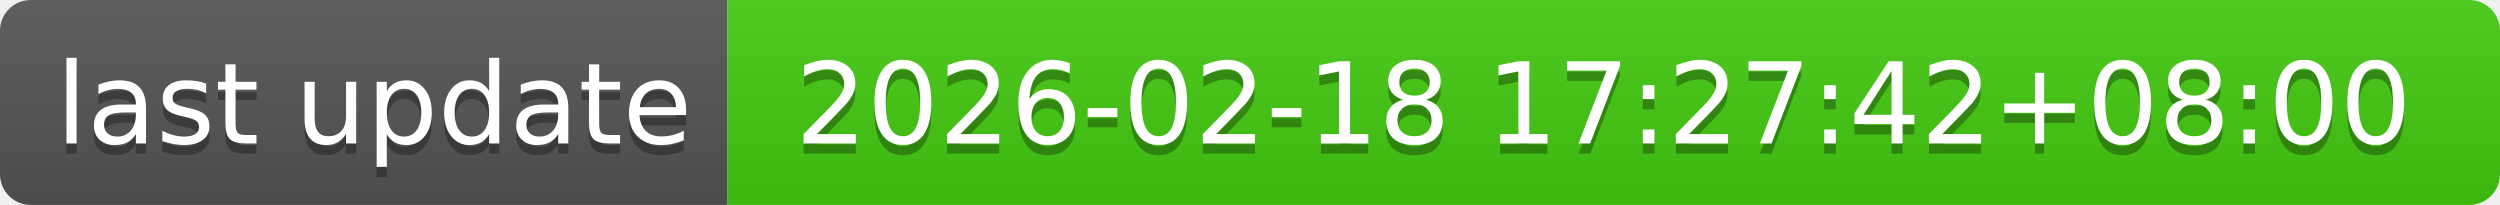
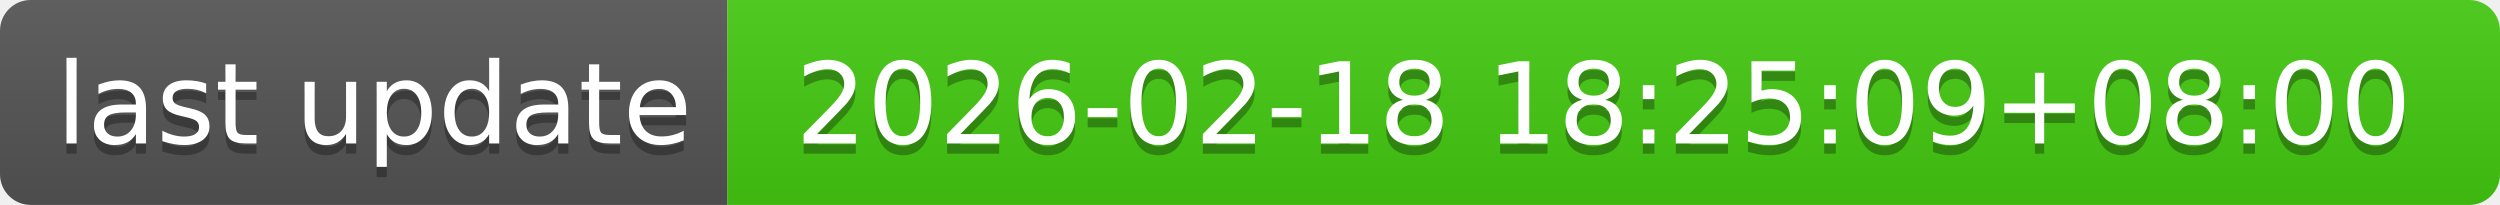
- <svg xmlns="http://www.w3.org/2000/svg" width="244" height="20" role="img" aria-label="last update: 2026-02-18 17:27:42+08:00">
+ <svg xmlns="http://www.w3.org/2000/svg" width="244" height="20" role="img" aria-label="last update: 2026-02-18 18:25:09+08:00">
  <linearGradient id="s" x2="0" y2="100%">
    <stop offset="0" stop-color="#bbb" stop-opacity=".1" />
    <stop offset="1" stop-opacity=".1" />
  </linearGradient>
  <clipPath id="r">
    <rect width="244" height="20" rx="3" fill="#fff" />
  </clipPath>
  <g clip-path="url(#r)">
    <rect width="71" height="20" fill="#555" />
    <rect x="71" width="173" height="20" fill="#4c1" />
    <rect width="244" height="20" fill="url(#s)" />
  </g>
  <g fill="#fff" text-anchor="middle" font-family="Verdana,Geneva,DejaVu Sans,sans-serif" text-rendering="geometricPrecision" font-size="110">
    <text aria-hidden="true" x="365" y="150" fill="#010101" fill-opacity=".3" transform="scale(.1)" textLength="610">last update</text>
    <text x="365" y="140" transform="scale(.1)" fill="#fff" textLength="610">last update</text>
-     <text aria-hidden="true" x="1565" y="150" fill="#010101" fill-opacity=".3" transform="scale(.1)" textLength="1630">2026-02-18 17:27:42+08:00</text>
-     <text x="1565" y="140" transform="scale(.1)" fill="#fff" textLength="1630">2026-02-18 17:27:42+08:00</text>
+     <text aria-hidden="true" x="1565" y="150" fill="#010101" fill-opacity=".3" transform="scale(.1)" textLength="1630">2026-02-18 18:25:09+08:00</text>
+     <text x="1565" y="140" transform="scale(.1)" fill="#fff" textLength="1630">2026-02-18 18:25:09+08:00</text>
  </g>
</svg>
